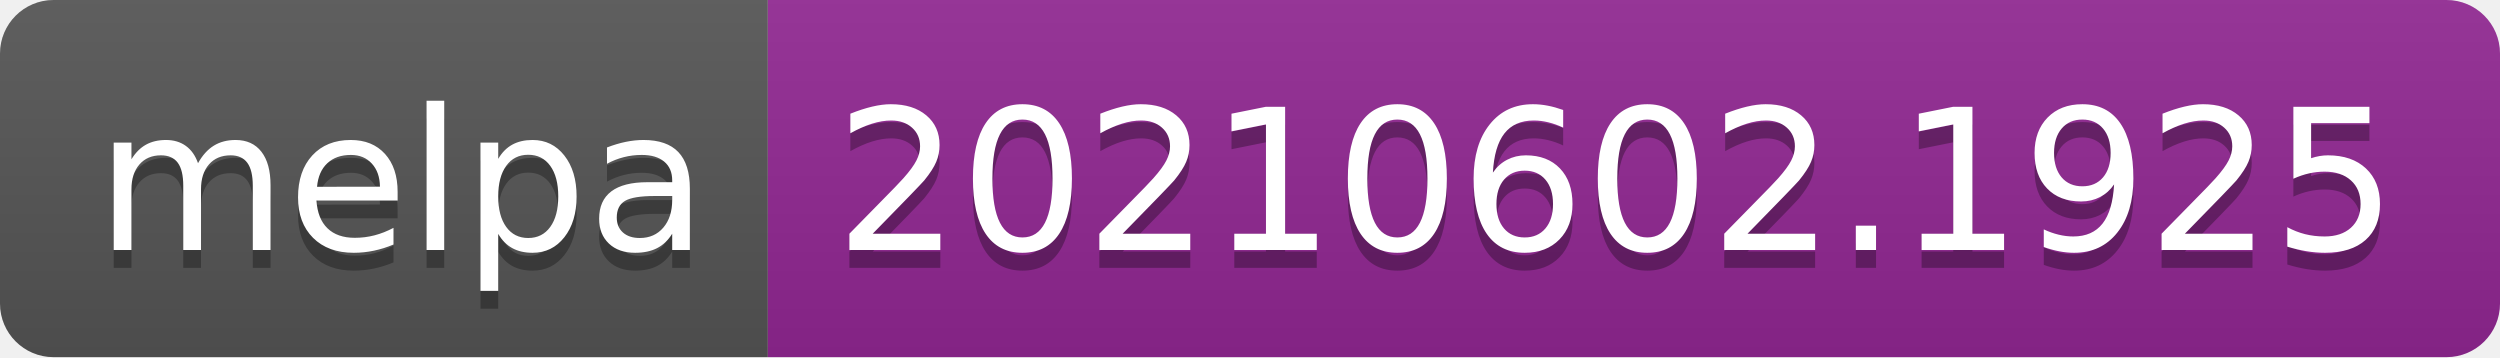
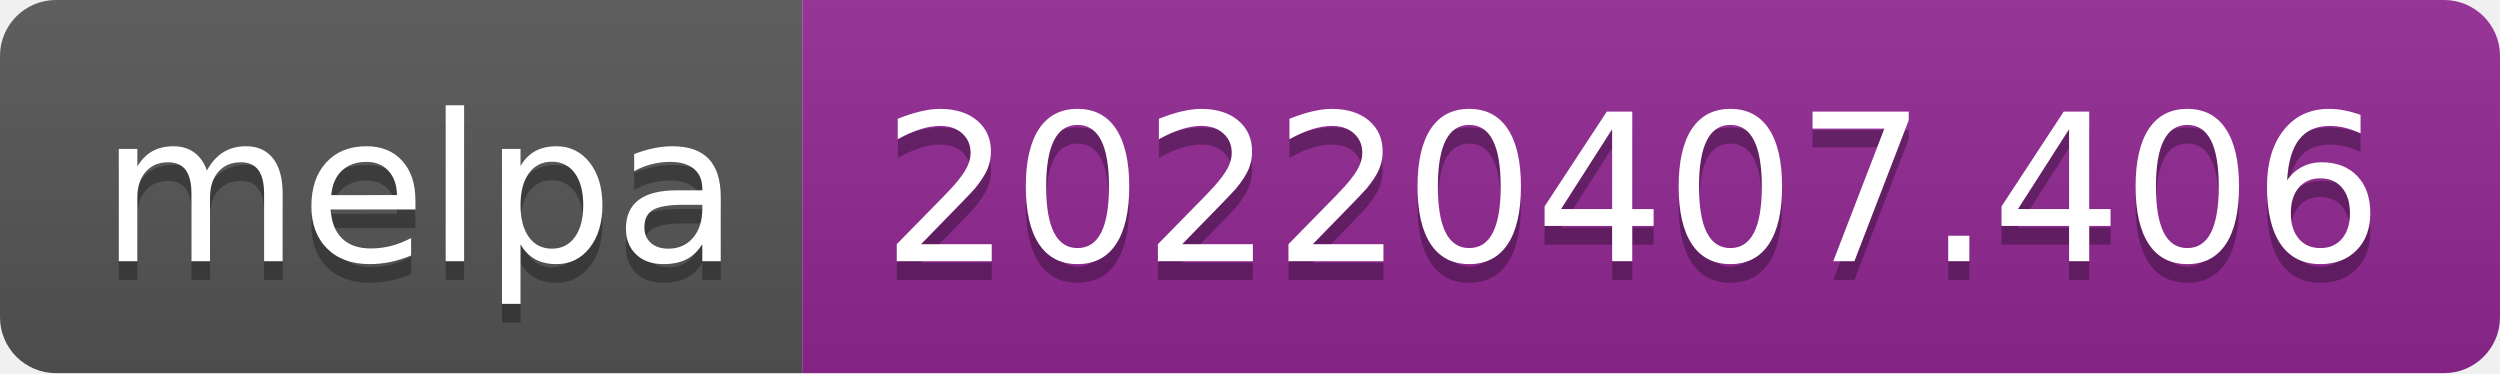
- <svg xmlns="http://www.w3.org/2000/svg" width="140" height="20" role="img" aria-label="melpa: 20210602.1925">
+ <svg xmlns="http://www.w3.org/2000/svg" width="134" height="20" role="img" aria-label="melpa: 20220407.406">
  <linearGradient id="s" x2="0" y2="100%">
    <stop offset="0" stop-color="#bbb" stop-opacity=".1" />
    <stop offset="1" stop-opacity=".1" />
  </linearGradient>
  <clipPath id="r">
-     <rect width="140" height="20" rx="3" fill="#fff" />
+     <rect width="134" height="20" rx="3" fill="#fff" />
  </clipPath>
  <g clip-path="url(#r)">
    <rect width="43" height="20" fill="#555" />
-     <rect x="43" width="97" height="20" fill="#922793" />
-     <rect width="140" height="20" fill="url(#s)" />
+     <rect x="43" width="91" height="20" fill="#922793" />
+     <rect width="134" height="20" fill="url(#s)" />
  </g>
  <g fill="#fff" text-anchor="middle" font-family="Verdana,Geneva,DejaVu Sans,sans-serif" text-rendering="geometricPrecision" font-size="110">
    <text aria-hidden="true" x="225" y="150" fill="#010101" fill-opacity=".3" transform="scale(.1)" textLength="330">melpa</text>
    <text x="225" y="140" transform="scale(.1)" fill="#fff" textLength="330">melpa</text>
-     <text aria-hidden="true" x="905" y="150" fill="#010101" fill-opacity=".3" transform="scale(.1)" textLength="870">20210602.1925</text>
-     <text x="905" y="140" transform="scale(.1)" fill="#fff" textLength="870">20210602.1925</text>
+     <text aria-hidden="true" x="875" y="150" fill="#010101" fill-opacity=".3" transform="scale(.1)" textLength="810">20220407.406</text>
+     <text x="875" y="140" transform="scale(.1)" fill="#fff" textLength="810">20220407.406</text>
  </g>
</svg>
